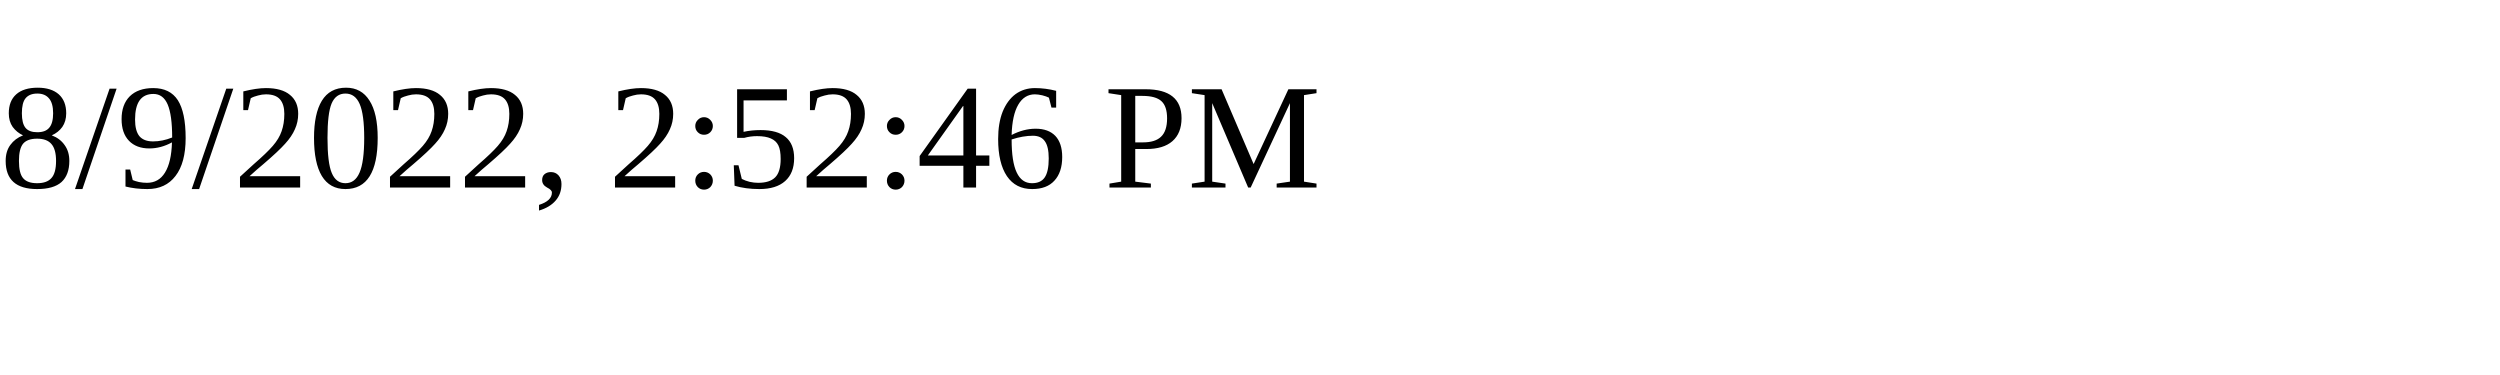
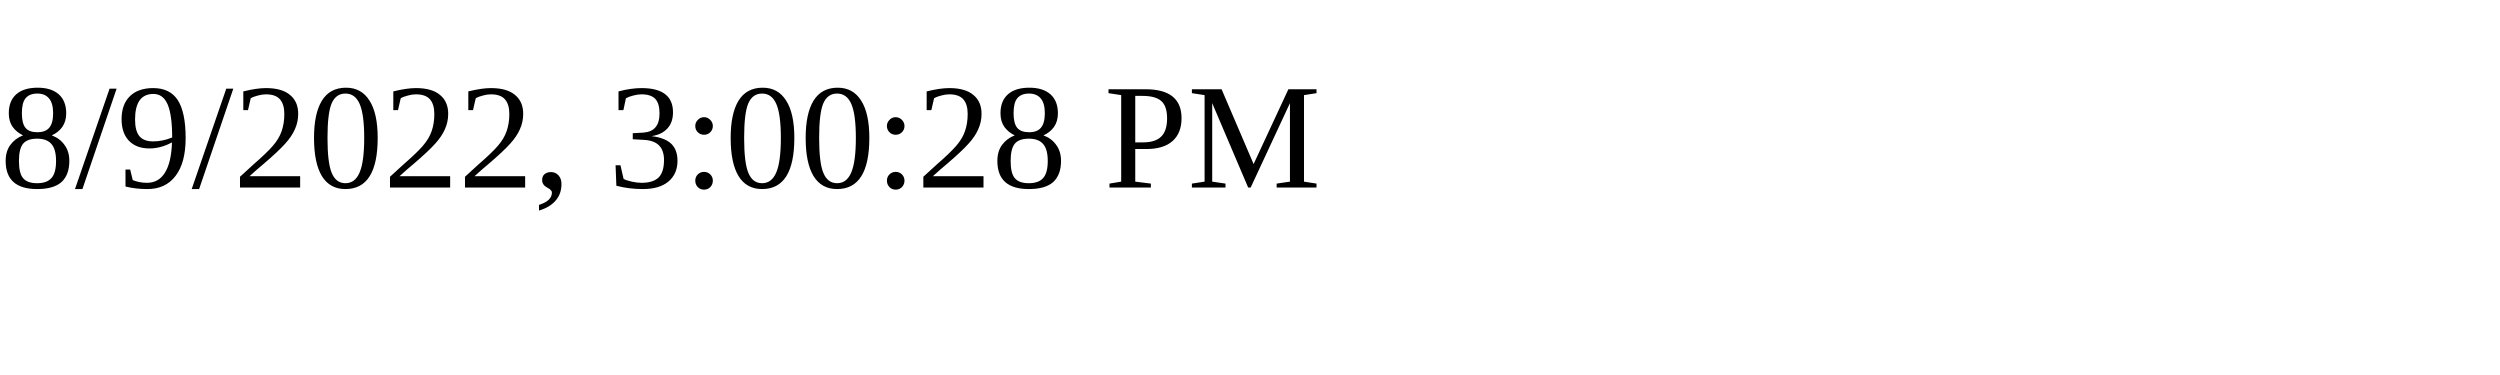
<svg xmlns="http://www.w3.org/2000/svg" height="30" width="200">
-   <text x="0" y="15">8/9/2022, 2:52:46 PM</text>
+   <text x="0" y="15">8/9/2022, 3:00:28 PM</text>
</svg>
